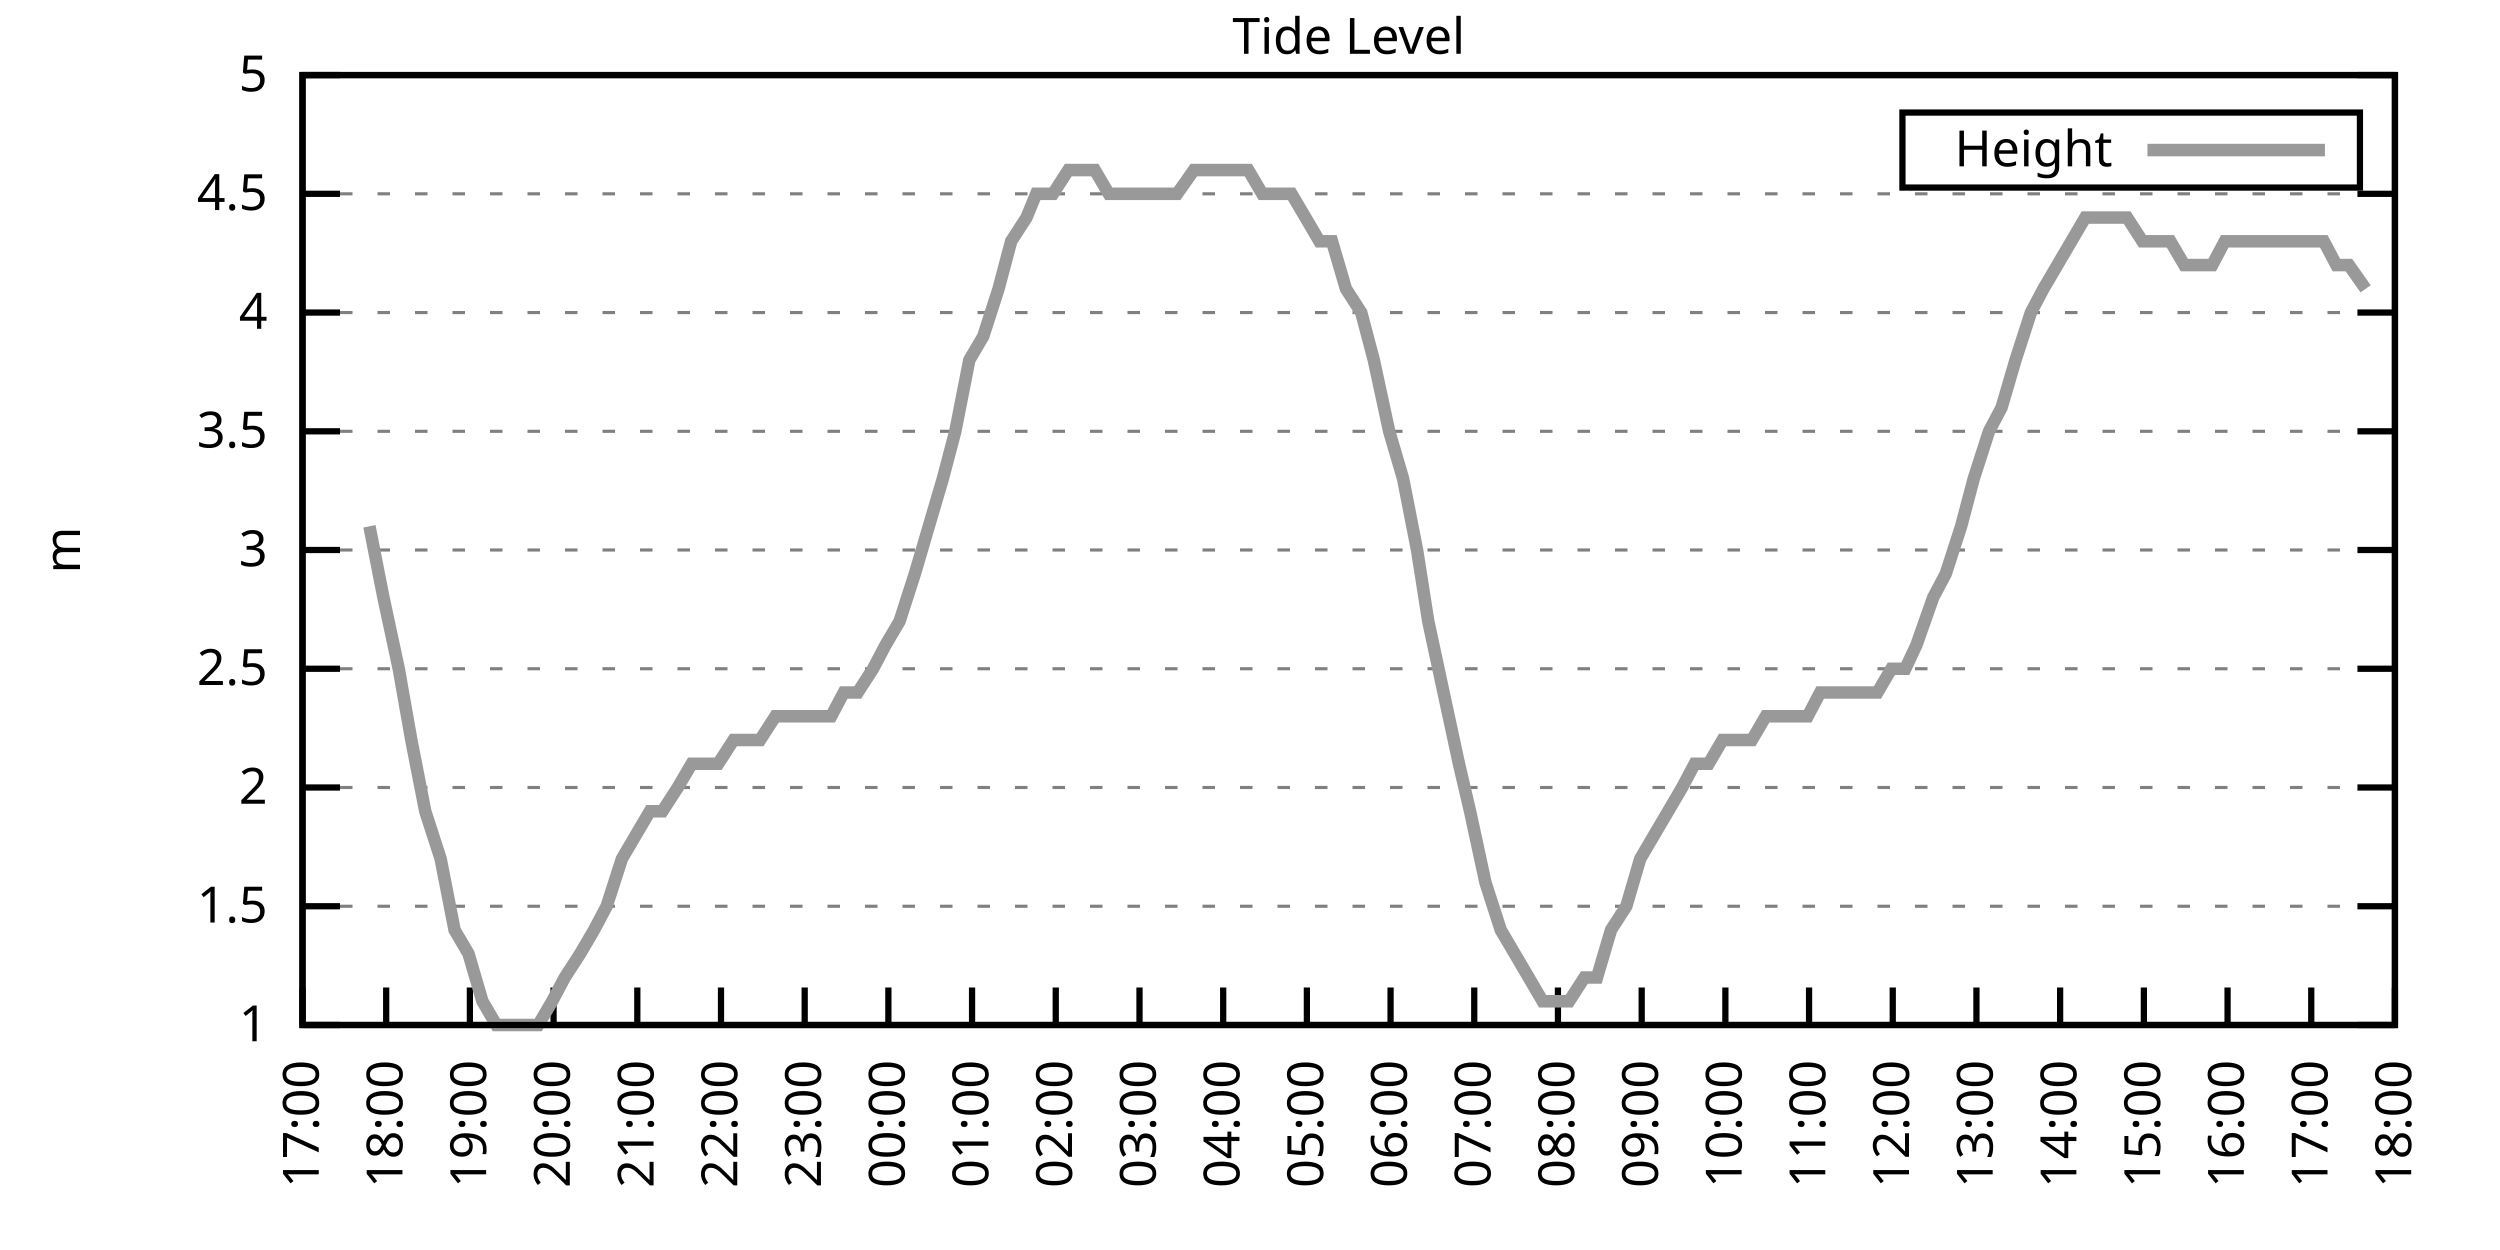
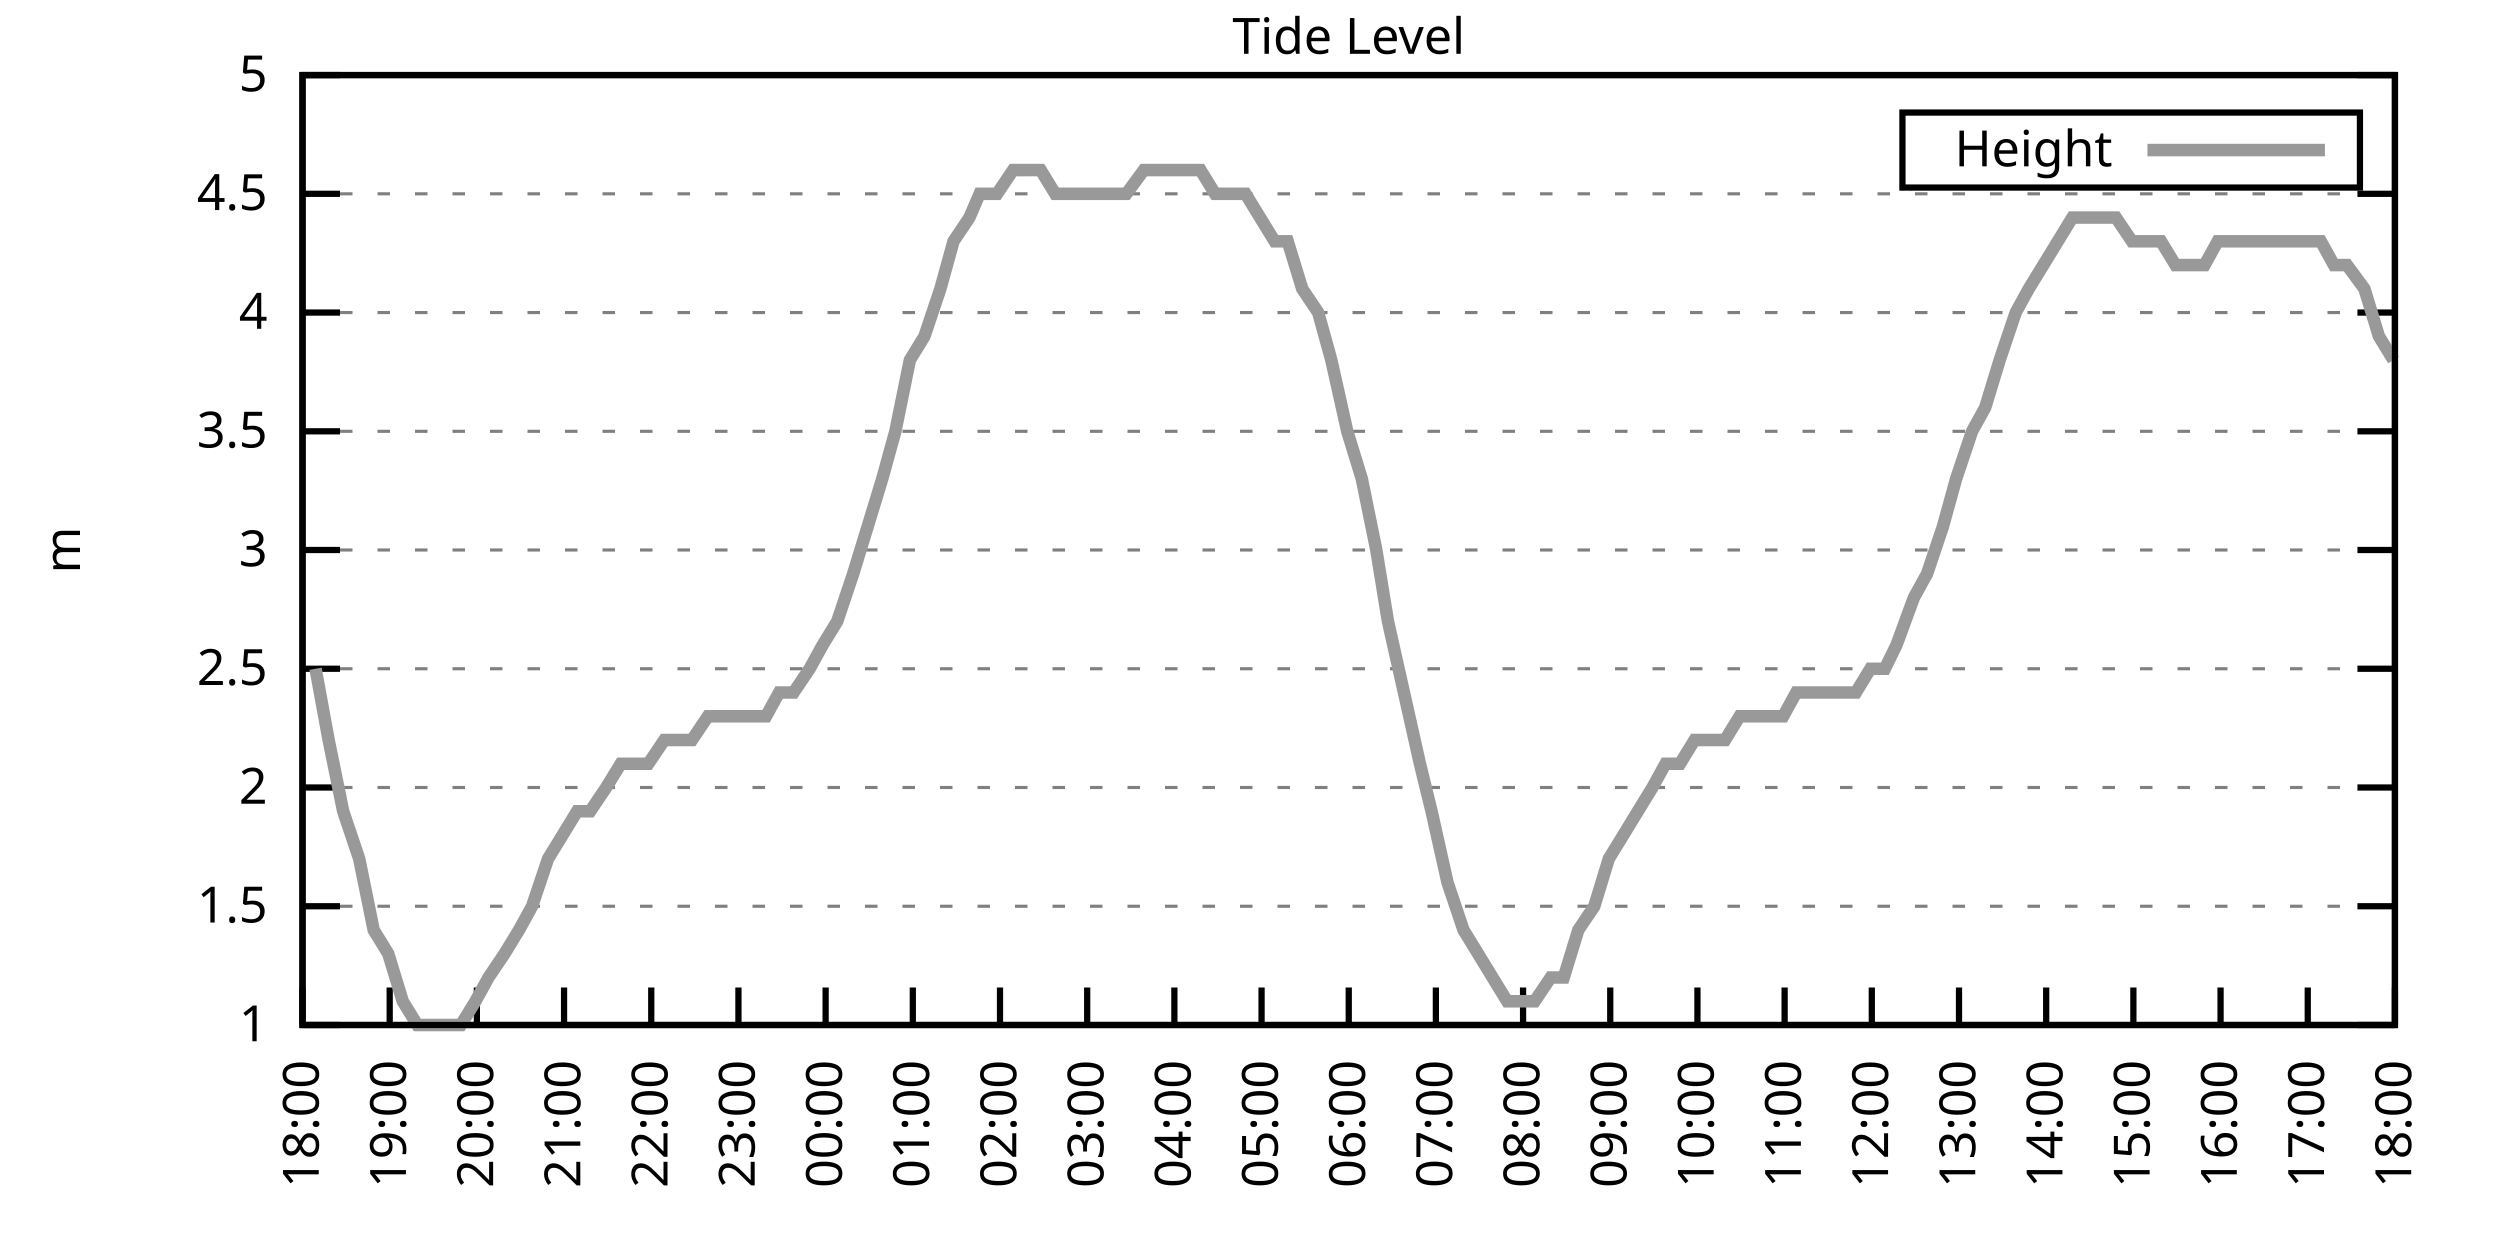
<svg xmlns="http://www.w3.org/2000/svg" xmlns:xlink="http://www.w3.org/1999/xlink" width="400" height="200" viewBox="0 0 400 200">
  <g id="gnuplot_canvas">
    <rect x="0" y="0" width="400" height="200" fill="none" />
    <defs>
      <circle id="gpDot" r="0.5" stroke-width="0.5" stroke="currentColor" />
      <path id="gpPt0" stroke-width="0.333" stroke="currentColor" d="M-1,0 h2 M0,-1 v2" />
      <path id="gpPt1" stroke-width="0.333" stroke="currentColor" d="M-1,-1 L1,1 M1,-1 L-1,1" />
      <path id="gpPt2" stroke-width="0.333" stroke="currentColor" d="M-1,0 L1,0 M0,-1 L0,1 M-1,-1 L1,1 M-1,1 L1,-1" />
      <rect id="gpPt3" stroke-width="0.333" stroke="currentColor" x="-1" y="-1" width="2" height="2" />
      <rect id="gpPt4" stroke-width="0.333" stroke="currentColor" fill="currentColor" x="-1" y="-1" width="2" height="2" />
      <circle id="gpPt5" stroke-width="0.333" stroke="currentColor" cx="0" cy="0" r="1" />
      <use xlink:href="#gpPt5" id="gpPt6" fill="currentColor" stroke="none" />
      <path id="gpPt7" stroke-width="0.333" stroke="currentColor" d="M0,-1.33 L-1.33,0.67 L1.33,0.67 z" />
      <use xlink:href="#gpPt7" id="gpPt8" fill="currentColor" stroke="none" />
      <use xlink:href="#gpPt7" id="gpPt9" stroke="currentColor" transform="rotate(180)" />
      <use xlink:href="#gpPt9" id="gpPt10" fill="currentColor" stroke="none" />
      <use xlink:href="#gpPt3" id="gpPt11" stroke="currentColor" transform="rotate(45)" />
      <use xlink:href="#gpPt11" id="gpPt12" fill="currentColor" stroke="none" />
      <path id="gpPt13" stroke-width="0.333" stroke="currentColor" d="M0,1.330 L1.265,0.411 L0.782,-1.067 L-0.782,-1.076 L-1.265,0.411 z" />
      <use xlink:href="#gpPt13" id="gpPt14" fill="currentColor" stroke="none" />
      <filter id="textbox" filterUnits="objectBoundingBox" x="0" y="0" height="1" width="1">
        <feFlood flood-color="white" flood-opacity="1" result="bgnd" />
        <feComposite in="SourceGraphic" in2="bgnd" operator="atop" />
      </filter>
      <filter id="greybox" filterUnits="objectBoundingBox" x="0" y="0" height="1" width="1">
        <feFlood flood-color="lightgrey" flood-opacity="1" result="grey" />
        <feComposite in="SourceGraphic" in2="grey" operator="atop" />
      </filter>
    </defs>
    <g fill="none" color="white" stroke="currentColor" stroke-width="1.00" stroke-linecap="butt" stroke-linejoin="miter">
</g>
    <g fill="none" color="black" stroke="currentColor" stroke-width="1.00" stroke-linecap="butt" stroke-linejoin="miter">
      <g stroke="none" shape-rendering="crispEdges">
        <polygon fill="rgb(255, 255, 255)" points="48.40,164.00 383.18,164.00 383.18,12.02 48.40,12.02 " />
      </g>
    </g>
    <g fill="none" color="black" stroke="currentColor" stroke-width="1.00" stroke-linecap="butt" stroke-linejoin="miter">
</g>
    <g fill="none" color="black" stroke="black" stroke-width="0.50" stroke-linecap="butt" stroke-linejoin="miter">
</g>
    <g fill="none" color="gray" stroke="currentColor" stroke-width="0.50" stroke-linecap="butt" stroke-linejoin="miter">
      <path stroke="gray" stroke-dasharray="2,4" class="gridline" d="M48.40,164.00 L383.19,164.00  " />
    </g>
    <g fill="none" color="gray" stroke="gray" stroke-width="1.00" stroke-linecap="butt" stroke-linejoin="miter">
</g>
    <g fill="none" color="black" stroke="currentColor" stroke-width="1.00" stroke-linecap="butt" stroke-linejoin="miter">
      <path stroke="black" d="M48.40,164.00 L54.40,164.00 M383.19,164.00 L377.19,164.00  " />
      <g transform="translate(42.80,166.60)" stroke="none" fill="black" font-family="Sans" font-size="8.00" text-anchor="end">
        <text>
          <tspan font-family="Sans"> 1</tspan>
        </text>
      </g>
    </g>
    <g fill="none" color="black" stroke="currentColor" stroke-width="1.00" stroke-linecap="butt" stroke-linejoin="miter">
</g>
    <g fill="none" color="black" stroke="black" stroke-width="0.50" stroke-linecap="butt" stroke-linejoin="miter">
</g>
    <g fill="none" color="gray" stroke="currentColor" stroke-width="0.50" stroke-linecap="butt" stroke-linejoin="miter">
      <path stroke="gray" stroke-dasharray="2,4" class="gridline" d="M48.40,145.00 L383.19,145.00  " />
    </g>
    <g fill="none" color="gray" stroke="gray" stroke-width="1.00" stroke-linecap="butt" stroke-linejoin="miter">
</g>
    <g fill="none" color="black" stroke="currentColor" stroke-width="1.00" stroke-linecap="butt" stroke-linejoin="miter">
      <path stroke="black" d="M48.40,145.00 L54.40,145.00 M383.19,145.00 L377.19,145.00  " />
      <g transform="translate(42.80,147.60)" stroke="none" fill="black" font-family="Sans" font-size="8.00" text-anchor="end">
        <text>
          <tspan font-family="Sans"> 1.5</tspan>
        </text>
      </g>
    </g>
    <g fill="none" color="black" stroke="currentColor" stroke-width="1.00" stroke-linecap="butt" stroke-linejoin="miter">
</g>
    <g fill="none" color="black" stroke="black" stroke-width="0.50" stroke-linecap="butt" stroke-linejoin="miter">
</g>
    <g fill="none" color="gray" stroke="currentColor" stroke-width="0.50" stroke-linecap="butt" stroke-linejoin="miter">
      <path stroke="gray" stroke-dasharray="2,4" class="gridline" d="M48.40,126.00 L383.19,126.00  " />
    </g>
    <g fill="none" color="gray" stroke="gray" stroke-width="1.00" stroke-linecap="butt" stroke-linejoin="miter">
</g>
    <g fill="none" color="black" stroke="currentColor" stroke-width="1.00" stroke-linecap="butt" stroke-linejoin="miter">
      <path stroke="black" d="M48.40,126.00 L54.40,126.00 M383.19,126.00 L377.19,126.00  " />
      <g transform="translate(42.80,128.60)" stroke="none" fill="black" font-family="Sans" font-size="8.00" text-anchor="end">
        <text>
          <tspan font-family="Sans"> 2</tspan>
        </text>
      </g>
    </g>
    <g fill="none" color="black" stroke="currentColor" stroke-width="1.00" stroke-linecap="butt" stroke-linejoin="miter">
</g>
    <g fill="none" color="black" stroke="black" stroke-width="0.50" stroke-linecap="butt" stroke-linejoin="miter">
</g>
    <g fill="none" color="gray" stroke="currentColor" stroke-width="0.50" stroke-linecap="butt" stroke-linejoin="miter">
      <path stroke="gray" stroke-dasharray="2,4" class="gridline" d="M48.40,107.00 L383.19,107.00  " />
    </g>
    <g fill="none" color="gray" stroke="gray" stroke-width="1.00" stroke-linecap="butt" stroke-linejoin="miter">
</g>
    <g fill="none" color="black" stroke="currentColor" stroke-width="1.00" stroke-linecap="butt" stroke-linejoin="miter">
      <path stroke="black" d="M48.40,107.00 L54.40,107.00 M383.19,107.00 L377.19,107.00  " />
      <g transform="translate(42.80,109.60)" stroke="none" fill="black" font-family="Sans" font-size="8.00" text-anchor="end">
        <text>
          <tspan font-family="Sans"> 2.5</tspan>
        </text>
      </g>
    </g>
    <g fill="none" color="black" stroke="currentColor" stroke-width="1.00" stroke-linecap="butt" stroke-linejoin="miter">
</g>
    <g fill="none" color="black" stroke="black" stroke-width="0.50" stroke-linecap="butt" stroke-linejoin="miter">
</g>
    <g fill="none" color="gray" stroke="currentColor" stroke-width="0.50" stroke-linecap="butt" stroke-linejoin="miter">
      <path stroke="gray" stroke-dasharray="2,4" class="gridline" d="M48.40,88.00 L383.19,88.00  " />
    </g>
    <g fill="none" color="gray" stroke="gray" stroke-width="1.00" stroke-linecap="butt" stroke-linejoin="miter">
</g>
    <g fill="none" color="black" stroke="currentColor" stroke-width="1.00" stroke-linecap="butt" stroke-linejoin="miter">
      <path stroke="black" d="M48.40,88.00 L54.40,88.00 M383.19,88.00 L377.19,88.00  " />
      <g transform="translate(42.80,90.60)" stroke="none" fill="black" font-family="Sans" font-size="8.00" text-anchor="end">
        <text>
          <tspan font-family="Sans"> 3</tspan>
        </text>
      </g>
    </g>
    <g fill="none" color="black" stroke="currentColor" stroke-width="1.00" stroke-linecap="butt" stroke-linejoin="miter">
</g>
    <g fill="none" color="black" stroke="black" stroke-width="0.50" stroke-linecap="butt" stroke-linejoin="miter">
</g>
    <g fill="none" color="gray" stroke="currentColor" stroke-width="0.50" stroke-linecap="butt" stroke-linejoin="miter">
      <path stroke="gray" stroke-dasharray="2,4" class="gridline" d="M48.40,69.01 L383.19,69.01  " />
    </g>
    <g fill="none" color="gray" stroke="gray" stroke-width="1.00" stroke-linecap="butt" stroke-linejoin="miter">
</g>
    <g fill="none" color="black" stroke="currentColor" stroke-width="1.00" stroke-linecap="butt" stroke-linejoin="miter">
      <path stroke="black" d="M48.40,69.01 L54.40,69.01 M383.19,69.01 L377.19,69.01  " />
      <g transform="translate(42.80,71.61)" stroke="none" fill="black" font-family="Sans" font-size="8.00" text-anchor="end">
        <text>
          <tspan font-family="Sans"> 3.5</tspan>
        </text>
      </g>
    </g>
    <g fill="none" color="black" stroke="currentColor" stroke-width="1.00" stroke-linecap="butt" stroke-linejoin="miter">
</g>
    <g fill="none" color="black" stroke="black" stroke-width="0.50" stroke-linecap="butt" stroke-linejoin="miter">
</g>
    <g fill="none" color="gray" stroke="currentColor" stroke-width="0.50" stroke-linecap="butt" stroke-linejoin="miter">
      <path stroke="gray" stroke-dasharray="2,4" class="gridline" d="M48.40,50.01 L383.19,50.01  " />
    </g>
    <g fill="none" color="gray" stroke="gray" stroke-width="1.00" stroke-linecap="butt" stroke-linejoin="miter">
</g>
    <g fill="none" color="black" stroke="currentColor" stroke-width="1.00" stroke-linecap="butt" stroke-linejoin="miter">
      <path stroke="black" d="M48.40,50.01 L54.40,50.01 M383.19,50.01 L377.19,50.01  " />
      <g transform="translate(42.80,52.61)" stroke="none" fill="black" font-family="Sans" font-size="8.00" text-anchor="end">
        <text>
          <tspan font-family="Sans"> 4</tspan>
        </text>
      </g>
    </g>
    <g fill="none" color="black" stroke="currentColor" stroke-width="1.00" stroke-linecap="butt" stroke-linejoin="miter">
</g>
    <g fill="none" color="black" stroke="black" stroke-width="0.50" stroke-linecap="butt" stroke-linejoin="miter">
</g>
    <g fill="none" color="gray" stroke="currentColor" stroke-width="0.50" stroke-linecap="butt" stroke-linejoin="miter">
      <path stroke="gray" stroke-dasharray="2,4" class="gridline" d="M48.40,31.01 L383.19,31.01  " />
    </g>
    <g fill="none" color="gray" stroke="gray" stroke-width="1.00" stroke-linecap="butt" stroke-linejoin="miter">
</g>
    <g fill="none" color="black" stroke="currentColor" stroke-width="1.00" stroke-linecap="butt" stroke-linejoin="miter">
      <path stroke="black" d="M48.40,31.01 L54.40,31.01 M383.19,31.01 L377.19,31.01  " />
      <g transform="translate(42.80,33.61)" stroke="none" fill="black" font-family="Sans" font-size="8.00" text-anchor="end">
        <text>
          <tspan font-family="Sans"> 4.5</tspan>
        </text>
      </g>
    </g>
    <g fill="none" color="black" stroke="currentColor" stroke-width="1.00" stroke-linecap="butt" stroke-linejoin="miter">
</g>
    <g fill="none" color="black" stroke="black" stroke-width="0.50" stroke-linecap="butt" stroke-linejoin="miter">
</g>
    <g fill="none" color="gray" stroke="currentColor" stroke-width="0.50" stroke-linecap="butt" stroke-linejoin="miter">
      <path stroke="gray" stroke-dasharray="2,4" class="gridline" d="M48.40,12.01 L383.19,12.01  " />
    </g>
    <g fill="none" color="gray" stroke="gray" stroke-width="1.00" stroke-linecap="butt" stroke-linejoin="miter">
</g>
    <g fill="none" color="black" stroke="currentColor" stroke-width="1.00" stroke-linecap="butt" stroke-linejoin="miter">
      <path stroke="black" d="M48.40,12.01 L54.40,12.01 M383.19,12.01 L377.19,12.01  " />
      <g transform="translate(42.80,14.61)" stroke="none" fill="black" font-family="Sans" font-size="8.00" text-anchor="end">
        <text>
          <tspan font-family="Sans"> 5</tspan>
        </text>
      </g>
    </g>
    <g fill="none" color="black" stroke="currentColor" stroke-width="1.00" stroke-linecap="butt" stroke-linejoin="miter">
      <path stroke="black" d="M48.40,164.00 L48.40,158.00  " />
      <g transform="translate(51.00,169.60) rotate(270.00)" stroke="none" fill="black" font-family="Sans" font-size="8.00" text-anchor="end">
        <text>
-           <tspan font-family="Sans">17:00</tspan>
-         </text>
-       </g>
-     </g>
-     <g fill="none" color="black" stroke="currentColor" stroke-width="1.00" stroke-linecap="butt" stroke-linejoin="miter">
-       <path stroke="black" d="M61.79,164.00 L61.79,158.00  " />
-       <g transform="translate(64.39,169.60) rotate(270.00)" stroke="none" fill="black" font-family="Sans" font-size="8.00" text-anchor="end">
-         <text>
          <tspan font-family="Sans">18:00</tspan>
        </text>
      </g>
    </g>
    <g fill="none" color="black" stroke="currentColor" stroke-width="1.00" stroke-linecap="butt" stroke-linejoin="miter">
-       <path stroke="black" d="M75.18,164.00 L75.18,158.00  " />
-       <g transform="translate(77.78,169.60) rotate(270.00)" stroke="none" fill="black" font-family="Sans" font-size="8.00" text-anchor="end">
+       <path stroke="black" d="M62.35,164.00 L62.35,158.00  " />
+       <g transform="translate(64.95,169.60) rotate(270.00)" stroke="none" fill="black" font-family="Sans" font-size="8.00" text-anchor="end">
        <text>
          <tspan font-family="Sans">19:00</tspan>
        </text>
      </g>
    </g>
    <g fill="none" color="black" stroke="currentColor" stroke-width="1.00" stroke-linecap="butt" stroke-linejoin="miter">
-       <path stroke="black" d="M88.57,164.00 L88.57,158.00  " />
-       <g transform="translate(91.17,169.60) rotate(270.00)" stroke="none" fill="black" font-family="Sans" font-size="8.00" text-anchor="end">
+       <path stroke="black" d="M76.30,164.00 L76.30,158.00  " />
+       <g transform="translate(78.90,169.60) rotate(270.00)" stroke="none" fill="black" font-family="Sans" font-size="8.00" text-anchor="end">
        <text>
          <tspan font-family="Sans">20:00</tspan>
        </text>
      </g>
    </g>
    <g fill="none" color="black" stroke="currentColor" stroke-width="1.00" stroke-linecap="butt" stroke-linejoin="miter">
-       <path stroke="black" d="M101.97,164.00 L101.97,158.00  " />
-       <g transform="translate(104.57,169.60) rotate(270.00)" stroke="none" fill="black" font-family="Sans" font-size="8.00" text-anchor="end">
+       <path stroke="black" d="M90.25,164.00 L90.25,158.00  " />
+       <g transform="translate(92.85,169.60) rotate(270.00)" stroke="none" fill="black" font-family="Sans" font-size="8.00" text-anchor="end">
        <text>
          <tspan font-family="Sans">21:00</tspan>
        </text>
      </g>
    </g>
    <g fill="none" color="black" stroke="currentColor" stroke-width="1.00" stroke-linecap="butt" stroke-linejoin="miter">
-       <path stroke="black" d="M115.36,164.00 L115.36,158.00  " />
-       <g transform="translate(117.96,169.60) rotate(270.00)" stroke="none" fill="black" font-family="Sans" font-size="8.00" text-anchor="end">
+       <path stroke="black" d="M104.20,164.00 L104.20,158.00  " />
+       <g transform="translate(106.80,169.60) rotate(270.00)" stroke="none" fill="black" font-family="Sans" font-size="8.00" text-anchor="end">
        <text>
          <tspan font-family="Sans">22:00</tspan>
        </text>
      </g>
    </g>
    <g fill="none" color="black" stroke="currentColor" stroke-width="1.00" stroke-linecap="butt" stroke-linejoin="miter">
-       <path stroke="black" d="M128.75,164.00 L128.75,158.00  " />
-       <g transform="translate(131.35,169.60) rotate(270.00)" stroke="none" fill="black" font-family="Sans" font-size="8.00" text-anchor="end">
+       <path stroke="black" d="M118.15,164.00 L118.15,158.00  " />
+       <g transform="translate(120.75,169.60) rotate(270.00)" stroke="none" fill="black" font-family="Sans" font-size="8.00" text-anchor="end">
        <text>
          <tspan font-family="Sans">23:00</tspan>
        </text>
      </g>
    </g>
    <g fill="none" color="black" stroke="currentColor" stroke-width="1.00" stroke-linecap="butt" stroke-linejoin="miter">
-       <path stroke="black" d="M142.14,164.00 L142.14,158.00  " />
-       <g transform="translate(144.74,169.60) rotate(270.00)" stroke="none" fill="black" font-family="Sans" font-size="8.00" text-anchor="end">
+       <path stroke="black" d="M132.10,164.00 L132.10,158.00  " />
+       <g transform="translate(134.70,169.60) rotate(270.00)" stroke="none" fill="black" font-family="Sans" font-size="8.00" text-anchor="end">
        <text>
          <tspan font-family="Sans">00:00</tspan>
        </text>
      </g>
    </g>
    <g fill="none" color="black" stroke="currentColor" stroke-width="1.00" stroke-linecap="butt" stroke-linejoin="miter">
-       <path stroke="black" d="M155.53,164.00 L155.53,158.00  " />
-       <g transform="translate(158.13,169.60) rotate(270.00)" stroke="none" fill="black" font-family="Sans" font-size="8.00" text-anchor="end">
+       <path stroke="black" d="M146.05,164.00 L146.05,158.00  " />
+       <g transform="translate(148.65,169.60) rotate(270.00)" stroke="none" fill="black" font-family="Sans" font-size="8.00" text-anchor="end">
        <text>
          <tspan font-family="Sans">01:00</tspan>
        </text>
      </g>
    </g>
    <g fill="none" color="black" stroke="currentColor" stroke-width="1.00" stroke-linecap="butt" stroke-linejoin="miter">
-       <path stroke="black" d="M168.92,164.00 L168.92,158.00  " />
-       <g transform="translate(171.52,169.60) rotate(270.00)" stroke="none" fill="black" font-family="Sans" font-size="8.00" text-anchor="end">
+       <path stroke="black" d="M160.00,164.00 L160.00,158.00  " />
+       <g transform="translate(162.60,169.60) rotate(270.00)" stroke="none" fill="black" font-family="Sans" font-size="8.00" text-anchor="end">
        <text>
          <tspan font-family="Sans">02:00</tspan>
        </text>
      </g>
    </g>
    <g fill="none" color="black" stroke="currentColor" stroke-width="1.00" stroke-linecap="butt" stroke-linejoin="miter">
-       <path stroke="black" d="M182.32,164.00 L182.32,158.00  " />
-       <g transform="translate(184.92,169.60) rotate(270.00)" stroke="none" fill="black" font-family="Sans" font-size="8.00" text-anchor="end">
+       <path stroke="black" d="M173.95,164.00 L173.95,158.00  " />
+       <g transform="translate(176.55,169.60) rotate(270.00)" stroke="none" fill="black" font-family="Sans" font-size="8.00" text-anchor="end">
        <text>
          <tspan font-family="Sans">03:00</tspan>
        </text>
      </g>
    </g>
    <g fill="none" color="black" stroke="currentColor" stroke-width="1.00" stroke-linecap="butt" stroke-linejoin="miter">
-       <path stroke="black" d="M195.71,164.00 L195.71,158.00  " />
-       <g transform="translate(198.31,169.60) rotate(270.00)" stroke="none" fill="black" font-family="Sans" font-size="8.00" text-anchor="end">
+       <path stroke="black" d="M187.90,164.00 L187.90,158.00  " />
+       <g transform="translate(190.50,169.60) rotate(270.00)" stroke="none" fill="black" font-family="Sans" font-size="8.00" text-anchor="end">
        <text>
          <tspan font-family="Sans">04:00</tspan>
        </text>
      </g>
    </g>
    <g fill="none" color="black" stroke="currentColor" stroke-width="1.00" stroke-linecap="butt" stroke-linejoin="miter">
-       <path stroke="black" d="M209.10,164.00 L209.10,158.00  " />
-       <g transform="translate(211.70,169.60) rotate(270.00)" stroke="none" fill="black" font-family="Sans" font-size="8.00" text-anchor="end">
+       <path stroke="black" d="M201.85,164.00 L201.85,158.00  " />
+       <g transform="translate(204.45,169.60) rotate(270.00)" stroke="none" fill="black" font-family="Sans" font-size="8.00" text-anchor="end">
        <text>
          <tspan font-family="Sans">05:00</tspan>
        </text>
      </g>
    </g>
    <g fill="none" color="black" stroke="currentColor" stroke-width="1.00" stroke-linecap="butt" stroke-linejoin="miter">
-       <path stroke="black" d="M222.49,164.00 L222.49,158.00  " />
-       <g transform="translate(225.09,169.60) rotate(270.00)" stroke="none" fill="black" font-family="Sans" font-size="8.00" text-anchor="end">
+       <path stroke="black" d="M215.80,164.00 L215.80,158.00  " />
+       <g transform="translate(218.40,169.60) rotate(270.00)" stroke="none" fill="black" font-family="Sans" font-size="8.00" text-anchor="end">
        <text>
          <tspan font-family="Sans">06:00</tspan>
        </text>
      </g>
    </g>
    <g fill="none" color="black" stroke="currentColor" stroke-width="1.00" stroke-linecap="butt" stroke-linejoin="miter">
-       <path stroke="black" d="M235.88,164.00 L235.88,158.00  " />
-       <g transform="translate(238.48,169.60) rotate(270.00)" stroke="none" fill="black" font-family="Sans" font-size="8.00" text-anchor="end">
+       <path stroke="black" d="M229.74,164.00 L229.74,158.00  " />
+       <g transform="translate(232.34,169.60) rotate(270.00)" stroke="none" fill="black" font-family="Sans" font-size="8.00" text-anchor="end">
        <text>
          <tspan font-family="Sans">07:00</tspan>
        </text>
      </g>
    </g>
    <g fill="none" color="black" stroke="currentColor" stroke-width="1.00" stroke-linecap="butt" stroke-linejoin="miter">
-       <path stroke="black" d="M249.27,164.00 L249.27,158.00  " />
-       <g transform="translate(251.87,169.60) rotate(270.00)" stroke="none" fill="black" font-family="Sans" font-size="8.00" text-anchor="end">
+       <path stroke="black" d="M243.69,164.00 L243.69,158.00  " />
+       <g transform="translate(246.29,169.60) rotate(270.00)" stroke="none" fill="black" font-family="Sans" font-size="8.00" text-anchor="end">
        <text>
          <tspan font-family="Sans">08:00</tspan>
        </text>
      </g>
    </g>
    <g fill="none" color="black" stroke="currentColor" stroke-width="1.00" stroke-linecap="butt" stroke-linejoin="miter">
-       <path stroke="black" d="M262.67,164.00 L262.67,158.00  " />
-       <g transform="translate(265.27,169.60) rotate(270.00)" stroke="none" fill="black" font-family="Sans" font-size="8.00" text-anchor="end">
+       <path stroke="black" d="M257.64,164.00 L257.64,158.00  " />
+       <g transform="translate(260.24,169.60) rotate(270.00)" stroke="none" fill="black" font-family="Sans" font-size="8.00" text-anchor="end">
        <text>
          <tspan font-family="Sans">09:00</tspan>
        </text>
      </g>
    </g>
    <g fill="none" color="black" stroke="currentColor" stroke-width="1.00" stroke-linecap="butt" stroke-linejoin="miter">
-       <path stroke="black" d="M276.06,164.00 L276.06,158.00  " />
-       <g transform="translate(278.66,169.60) rotate(270.00)" stroke="none" fill="black" font-family="Sans" font-size="8.00" text-anchor="end">
+       <path stroke="black" d="M271.59,164.00 L271.59,158.00  " />
+       <g transform="translate(274.19,169.60) rotate(270.00)" stroke="none" fill="black" font-family="Sans" font-size="8.00" text-anchor="end">
        <text>
          <tspan font-family="Sans">10:00</tspan>
        </text>
      </g>
    </g>
    <g fill="none" color="black" stroke="currentColor" stroke-width="1.00" stroke-linecap="butt" stroke-linejoin="miter">
-       <path stroke="black" d="M289.45,164.00 L289.45,158.00  " />
-       <g transform="translate(292.05,169.60) rotate(270.00)" stroke="none" fill="black" font-family="Sans" font-size="8.00" text-anchor="end">
+       <path stroke="black" d="M285.54,164.00 L285.54,158.00  " />
+       <g transform="translate(288.14,169.60) rotate(270.00)" stroke="none" fill="black" font-family="Sans" font-size="8.00" text-anchor="end">
        <text>
          <tspan font-family="Sans">11:00</tspan>
        </text>
      </g>
    </g>
    <g fill="none" color="black" stroke="currentColor" stroke-width="1.00" stroke-linecap="butt" stroke-linejoin="miter">
-       <path stroke="black" d="M302.84,164.00 L302.84,158.00  " />
-       <g transform="translate(305.44,169.60) rotate(270.00)" stroke="none" fill="black" font-family="Sans" font-size="8.00" text-anchor="end">
+       <path stroke="black" d="M299.49,164.00 L299.49,158.00  " />
+       <g transform="translate(302.09,169.60) rotate(270.00)" stroke="none" fill="black" font-family="Sans" font-size="8.00" text-anchor="end">
        <text>
          <tspan font-family="Sans">12:00</tspan>
        </text>
      </g>
    </g>
    <g fill="none" color="black" stroke="currentColor" stroke-width="1.00" stroke-linecap="butt" stroke-linejoin="miter">
-       <path stroke="black" d="M316.23,164.00 L316.23,158.00  " />
-       <g transform="translate(318.83,169.60) rotate(270.00)" stroke="none" fill="black" font-family="Sans" font-size="8.00" text-anchor="end">
+       <path stroke="black" d="M313.44,164.00 L313.44,158.00  " />
+       <g transform="translate(316.04,169.60) rotate(270.00)" stroke="none" fill="black" font-family="Sans" font-size="8.00" text-anchor="end">
        <text>
          <tspan font-family="Sans">13:00</tspan>
        </text>
      </g>
    </g>
    <g fill="none" color="black" stroke="currentColor" stroke-width="1.00" stroke-linecap="butt" stroke-linejoin="miter">
-       <path stroke="black" d="M329.62,164.00 L329.62,158.00  " />
-       <g transform="translate(332.22,169.60) rotate(270.00)" stroke="none" fill="black" font-family="Sans" font-size="8.00" text-anchor="end">
+       <path stroke="black" d="M327.39,164.00 L327.39,158.00  " />
+       <g transform="translate(329.99,169.60) rotate(270.00)" stroke="none" fill="black" font-family="Sans" font-size="8.00" text-anchor="end">
        <text>
          <tspan font-family="Sans">14:00</tspan>
        </text>
      </g>
    </g>
    <g fill="none" color="black" stroke="currentColor" stroke-width="1.00" stroke-linecap="butt" stroke-linejoin="miter">
-       <path stroke="black" d="M343.02,164.00 L343.02,158.00  " />
-       <g transform="translate(345.62,169.60) rotate(270.00)" stroke="none" fill="black" font-family="Sans" font-size="8.00" text-anchor="end">
+       <path stroke="black" d="M341.34,164.00 L341.34,158.00  " />
+       <g transform="translate(343.94,169.60) rotate(270.00)" stroke="none" fill="black" font-family="Sans" font-size="8.00" text-anchor="end">
        <text>
          <tspan font-family="Sans">15:00</tspan>
        </text>
      </g>
    </g>
    <g fill="none" color="black" stroke="currentColor" stroke-width="1.00" stroke-linecap="butt" stroke-linejoin="miter">
-       <path stroke="black" d="M356.41,164.00 L356.41,158.00  " />
-       <g transform="translate(359.01,169.60) rotate(270.00)" stroke="none" fill="black" font-family="Sans" font-size="8.00" text-anchor="end">
+       <path stroke="black" d="M355.29,164.00 L355.29,158.00  " />
+       <g transform="translate(357.89,169.60) rotate(270.00)" stroke="none" fill="black" font-family="Sans" font-size="8.00" text-anchor="end">
        <text>
          <tspan font-family="Sans">16:00</tspan>
        </text>
      </g>
    </g>
    <g fill="none" color="black" stroke="currentColor" stroke-width="1.00" stroke-linecap="butt" stroke-linejoin="miter">
-       <path stroke="black" d="M369.80,164.00 L369.80,158.00  " />
-       <g transform="translate(372.40,169.60) rotate(270.00)" stroke="none" fill="black" font-family="Sans" font-size="8.00" text-anchor="end">
+       <path stroke="black" d="M369.24,164.00 L369.24,158.00  " />
+       <g transform="translate(371.84,169.60) rotate(270.00)" stroke="none" fill="black" font-family="Sans" font-size="8.00" text-anchor="end">
        <text>
          <tspan font-family="Sans">17:00</tspan>
        </text>
      </g>
    </g>
    <g fill="none" color="black" stroke="currentColor" stroke-width="1.00" stroke-linecap="butt" stroke-linejoin="miter">
      <path stroke="black" d="M383.19,164.00 L383.19,158.00  " />
      <g transform="translate(385.79,169.60) rotate(270.00)" stroke="none" fill="black" font-family="Sans" font-size="8.00" text-anchor="end">
        <text>
          <tspan font-family="Sans">18:00</tspan>
        </text>
      </g>
    </g>
    <g fill="none" color="black" stroke="currentColor" stroke-width="1.00" stroke-linecap="butt" stroke-linejoin="miter">
</g>
    <g fill="none" color="black" stroke="currentColor" stroke-width="1.00" stroke-linecap="butt" stroke-linejoin="miter">
      <path stroke="black" d="M48.40,12.01 L48.40,164.00 L383.19,164.00 L383.19,12.01 L48.40,12.01 Z  " />
    </g>
    <g fill="none" color="black" stroke="currentColor" stroke-width="1.00" stroke-linecap="butt" stroke-linejoin="miter">
</g>
    <g fill="none" color="black" stroke="currentColor" stroke-width="1.00" stroke-linecap="butt" stroke-linejoin="miter">
      <path stroke="black" d="M304.39,30.01 L304.39,18.01 L377.59,18.01 L377.59,30.01 L304.39,30.01 Z  " />
    </g>
    <g id="Tide_level_plot_1">
      <g fill="none" color="white" stroke="black" stroke-width="2.00" stroke-linecap="butt" stroke-linejoin="miter">
</g>
      <g fill="none" color="black" stroke="currentColor" stroke-width="2.00" stroke-linecap="butt" stroke-linejoin="miter">
        <g transform="translate(337.99,26.61)" stroke="none" fill="black" font-family="Sans" font-size="8.00" text-anchor="end">
          <text>
            <tspan font-family="Sans">Height</tspan>
          </text>
        </g>
      </g>
      <g fill="none" color="black" stroke="currentColor" stroke-width="2.00" stroke-linecap="butt" stroke-linejoin="miter">
-         <path stroke="rgb(153, 153, 153)" d="M343.59,24.01 L371.99,24.01 M59.11,84.21 L61.35,95.60 L63.80,107.00 L65.81,118.40 L68.04,129.80 L70.50,137.40   L72.73,148.80 L74.96,152.60 L77.19,160.20 L79.42,164.00 L81.43,164.00 L83.66,164.00 L86.12,164.00 L88.35,160.20   L90.36,156.40 L92.82,152.60 L95.05,148.80 L97.06,145.00 L99.51,137.40 L101.74,133.60 L103.98,129.80 L105.98,129.80   L108.44,126.00 L110.67,122.20 L112.90,122.20 L114.91,122.20 L117.37,118.40 L119.60,118.40 L121.61,118.40 L124.06,114.60   L126.07,114.60 L128.30,114.60 L130.54,114.60 L132.99,114.60 L135.00,110.80 L137.23,110.80 L139.69,107.00 L141.69,103.20   L143.93,99.40 L146.38,91.80 L148.61,84.21 L150.85,76.61 L152.85,69.01 L155.09,57.61 L157.32,53.81 L159.77,46.21   L161.78,38.61 L164.24,34.81 L165.80,31.01 L168.48,31.01 L170.93,27.21 L173.17,27.21 L175.17,27.21 L177.41,31.01   L179.86,31.01 L182.09,31.01 L184.32,31.01 L186.56,31.01 L188.34,31.01 L191.02,27.21 L193.25,27.21 L195.48,27.21   L197.27,27.21 L199.73,27.21 L201.96,31.01 L204.19,31.01 L206.64,31.01 L208.88,34.81 L211.11,38.61 L213.12,38.61   L215.35,46.21 L217.80,50.01 L219.81,57.61 L222.27,69.01 L224.50,76.61 L226.73,88.00 L228.52,99.40 L230.97,110.80   L233.43,122.20 L235.21,129.80 L237.67,141.20 L240.12,148.80 L242.36,152.60 L244.59,156.40 L246.82,160.20 L249.05,160.20   L251.06,160.20 L253.51,156.40 L255.52,156.40 L257.76,148.80 L260.21,145.00 L262.44,137.40 L264.67,133.60 L266.91,129.80   L269.14,126.00 L271.15,122.20 L273.38,122.20 L275.61,118.40 L280.30,118.40 L282.53,114.60 L284.76,114.60 L286.77,114.60   L289.23,114.60 L291.23,110.80 L293.69,110.80 L295.70,110.80 L297.93,110.80 L300.39,110.80 L302.62,107.00 L304.85,107.00   L306.63,103.20 L309.31,95.60 L311.32,91.80 L313.78,84.21 L315.79,76.61 L318.24,69.01 L320.25,65.21 L322.48,57.61   L324.94,50.01 L326.95,46.21 L329.18,42.41 L331.41,38.61 L333.64,34.81 L335.87,34.81 L338.10,34.81 L340.34,34.81   L342.79,38.61 L345.02,38.61 L347.26,38.61 L349.49,42.41 L351.72,42.41 L353.95,42.41 L355.96,38.61 L358.42,38.61   L360.65,38.61 L362.88,38.61 L365.11,38.61 L367.12,38.61 L369.13,38.61 L371.81,38.61 L373.82,42.41 L375.82,42.41   L378.50,46.21  " />
+         <path stroke="rgb(153, 153, 153)" d="M343.59,24.01 L371.99,24.01 M50.49,107.00 L52.58,118.40 L54.91,129.80 L57.47,137.40 L59.79,148.80 L62.12,152.60   L64.44,160.20 L66.77,164.00 L68.86,164.00 L71.18,164.00 L73.74,164.00 L76.07,160.20 L78.16,156.40 L80.72,152.60   L83.04,148.80 L85.13,145.00 L87.69,137.40 L90.02,133.60 L92.34,129.80 L94.43,129.80 L96.99,126.00 L99.32,122.20   L101.64,122.20 L103.73,122.20 L106.29,118.40 L108.62,118.40 L110.71,118.40 L113.27,114.60 L115.36,114.60 L117.68,114.60   L120.01,114.60 L122.57,114.60 L124.66,110.80 L126.98,110.80 L129.54,107.00 L131.63,103.20 L133.96,99.40 L136.51,91.80   L138.84,84.21 L141.16,76.61 L143.26,69.01 L145.58,57.61 L147.91,53.81 L150.46,46.21 L152.56,38.61 L155.11,34.81   L156.74,31.01 L159.53,31.01 L162.09,27.21 L164.41,27.21 L166.51,27.21 L168.83,31.01 L171.39,31.01 L173.71,31.01   L176.04,31.01 L178.36,31.01 L180.22,31.01 L183.01,27.21 L185.34,27.21 L187.66,27.21 L189.52,27.21 L192.08,27.21   L194.41,31.01 L196.73,31.01 L199.29,31.01 L201.61,34.81 L203.94,38.61 L206.03,38.61 L208.36,46.21 L210.91,50.01   L213.01,57.61 L215.56,69.01 L217.89,76.61 L220.21,88.00 L222.07,99.40 L224.63,110.80 L227.19,122.20 L229.05,129.80   L231.60,141.20 L234.16,148.80 L236.49,152.60 L238.81,156.40 L241.14,160.20 L243.46,160.20 L245.55,160.20 L248.11,156.40   L250.20,156.40 L252.53,148.80 L255.09,145.00 L257.41,137.40 L259.74,133.60 L262.06,129.80 L264.39,126.00 L266.48,122.20   L268.80,122.20 L271.13,118.40 L276.01,118.40 L278.34,114.60 L280.66,114.60 L282.75,114.60 L285.31,114.60 L287.40,110.80   L289.96,110.80 L292.05,110.80 L294.38,110.80 L296.94,110.80 L299.26,107.00 L301.58,107.00 L303.44,103.20 L306.23,95.60   L308.33,91.80 L310.88,84.21 L312.98,76.61 L315.53,69.01 L317.63,65.21 L319.95,57.61 L322.51,50.01 L324.60,46.21   L326.93,42.41 L329.25,38.61 L331.58,34.81 L333.90,34.81 L336.23,34.81 L338.55,34.81 L341.11,38.61 L343.43,38.61   L345.76,38.61 L348.08,42.41 L350.41,42.41 L352.73,42.41 L354.83,38.61 L357.38,38.61 L359.71,38.61 L362.03,38.61   L364.36,38.61 L366.45,38.61 L368.54,38.61 L371.33,38.61 L373.43,42.41 L375.52,42.41 L378.31,46.21 L380.63,53.81   L382.96,57.61  " />
      </g>
    </g>
    <g fill="none" color="black" stroke="currentColor" stroke-width="2.00" stroke-linecap="butt" stroke-linejoin="miter">
</g>
    <g fill="none" color="black" stroke="black" stroke-width="1.00" stroke-linecap="butt" stroke-linejoin="miter">
</g>
    <g fill="none" color="black" stroke="currentColor" stroke-width="1.00" stroke-linecap="butt" stroke-linejoin="miter">
      <path stroke="black" d="M48.40,12.01 L48.40,164.00 L383.19,164.00 L383.19,12.01 L48.40,12.01 Z  " />
      <g transform="translate(12.80,88.01) rotate(270.00)" stroke="none" fill="black" font-family="Sans" font-size="8.00" text-anchor="middle">
        <text>
          <tspan font-family="Sans">m</tspan>
        </text>
      </g>
    </g>
    <g fill="none" color="black" stroke="currentColor" stroke-width="1.00" stroke-linecap="butt" stroke-linejoin="miter">
</g>
    <g fill="none" color="black" stroke="currentColor" stroke-width="1.00" stroke-linecap="butt" stroke-linejoin="miter">
      <g transform="translate(215.79,8.61)" stroke="none" fill="black" font-family="Sans" font-size="8.00" text-anchor="middle">
        <text>
          <tspan font-family="Sans">Tide Level</tspan>
        </text>
      </g>
    </g>
    <g fill="none" color="black" stroke="currentColor" stroke-width="1.00" stroke-linecap="butt" stroke-linejoin="miter">
</g>
  </g>
</svg>
